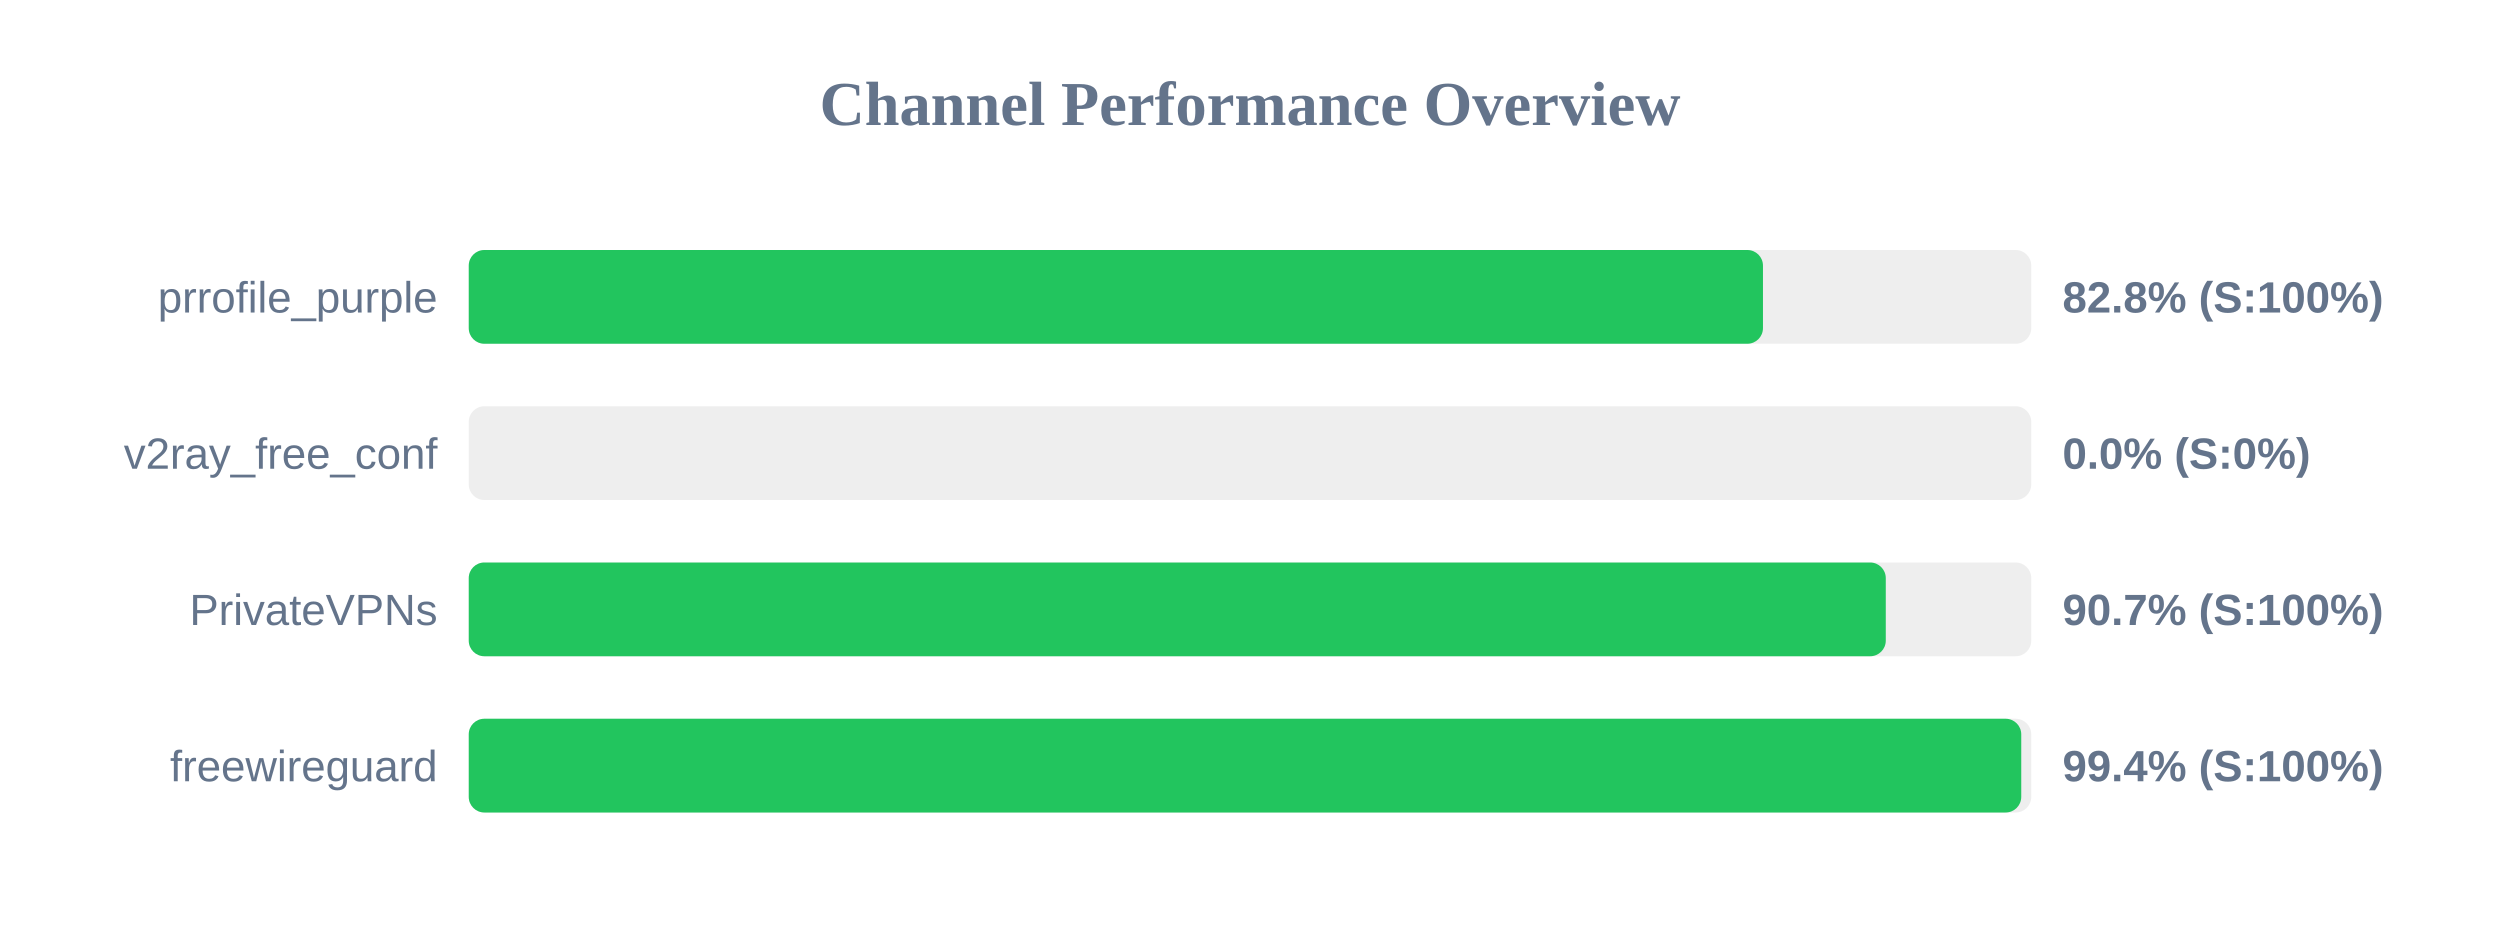
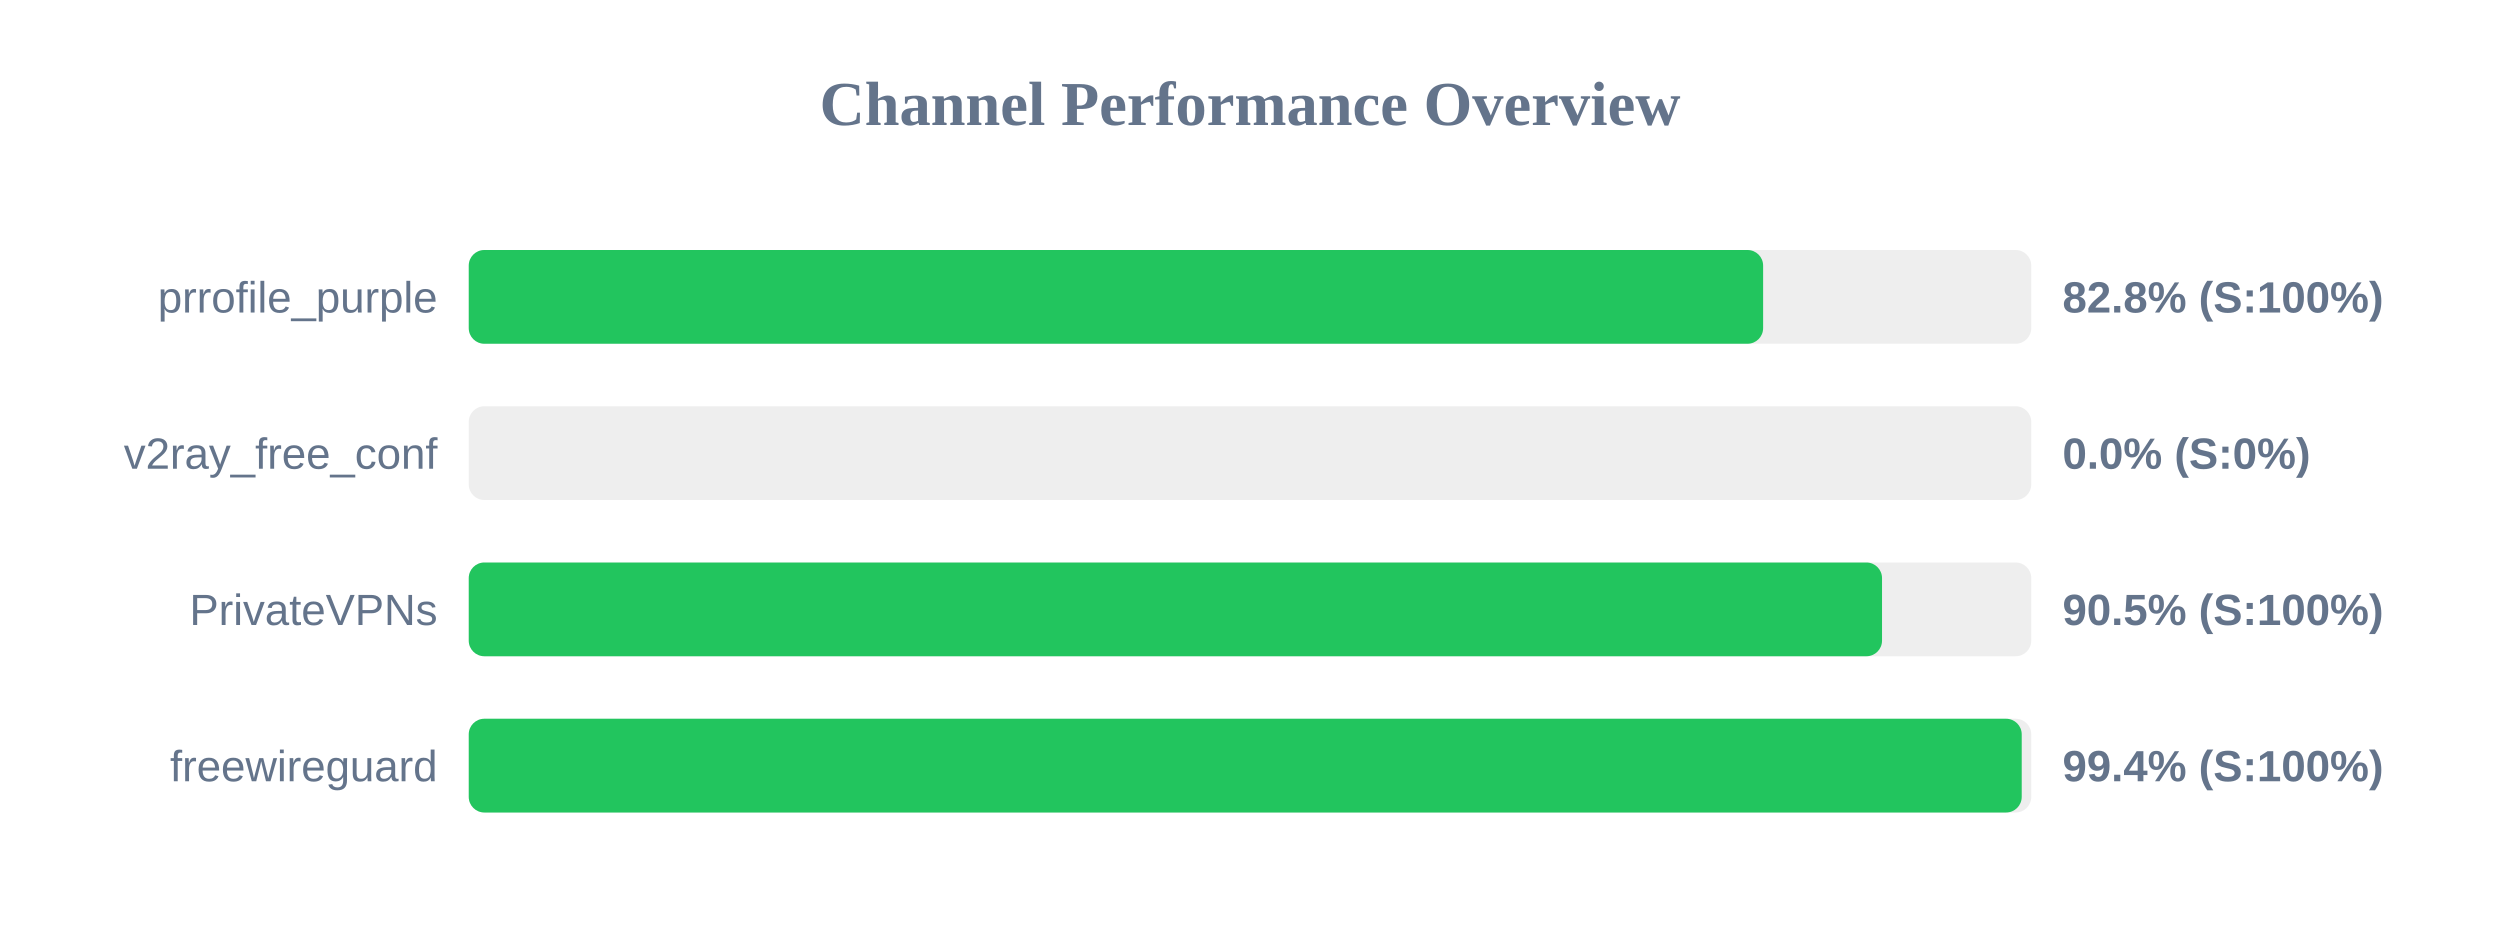
<svg xmlns="http://www.w3.org/2000/svg" width="800" height="300" version="1.1">
  <style>
        .row { font: 14px Arial; fill: #64748b; }
        .score { font: bold 14px Arial; fill: #64748b; }
    </style>
  <text x="400" y="40" text-anchor="middle" font-size="20px" font-weight="bold" fill="#64748b">Channel Performance Overview</text>
  <rect x="150" y="80" width="500" height="30" fill="#eee" rx="5" />
-   <rect x="150" y="80" width="414.15" height="30" fill="#22c55e" rx="5" />
+   <rect x="150" y="80" width="414.2" height="30" fill="#22c55e" rx="5" />
  <text x="140" y="100" text-anchor="end" class="row">prrofile_purple</text>
  <text x="660" y="100" text-anchor="start" class="score">82.8% (S:100%)</text>
  <rect x="150" y="130" width="500" height="30" fill="#eee" rx="5" />
  <rect x="150" y="130" width="0.0" height="30" fill="#ef4444" rx="5" />
  <text x="140" y="150" text-anchor="end" class="row">v2ray_free_conf</text>
  <text x="660" y="150" text-anchor="start" class="score">0.0% (S:0%)</text>
  <rect x="150" y="180" width="500" height="30" fill="#eee" rx="5" />
-   <rect x="150" y="180" width="453.45" height="30" fill="#22c55e" rx="5" />
+   <rect x="150" y="180" width="452.25" height="30" fill="#22c55e" rx="5" />
  <text x="140" y="200" text-anchor="end" class="row">PrivateVPNs</text>
-   <text x="660" y="200" text-anchor="start" class="score">90.7% (S:100%)</text>
+   <text x="660" y="200" text-anchor="start" class="score">90.5% (S:100%)</text>
  <rect x="150" y="230" width="500" height="30" fill="#eee" rx="5" />
-   <rect x="150" y="230" width="496.8" height="30" fill="#22c55e" rx="5" />
+   <rect x="150" y="230" width="496.95" height="30" fill="#22c55e" rx="5" />
  <text x="140" y="250" text-anchor="end" class="row">freewireguard</text>
  <text x="660" y="250" text-anchor="start" class="score">99.4% (S:100%)</text>
</svg>
